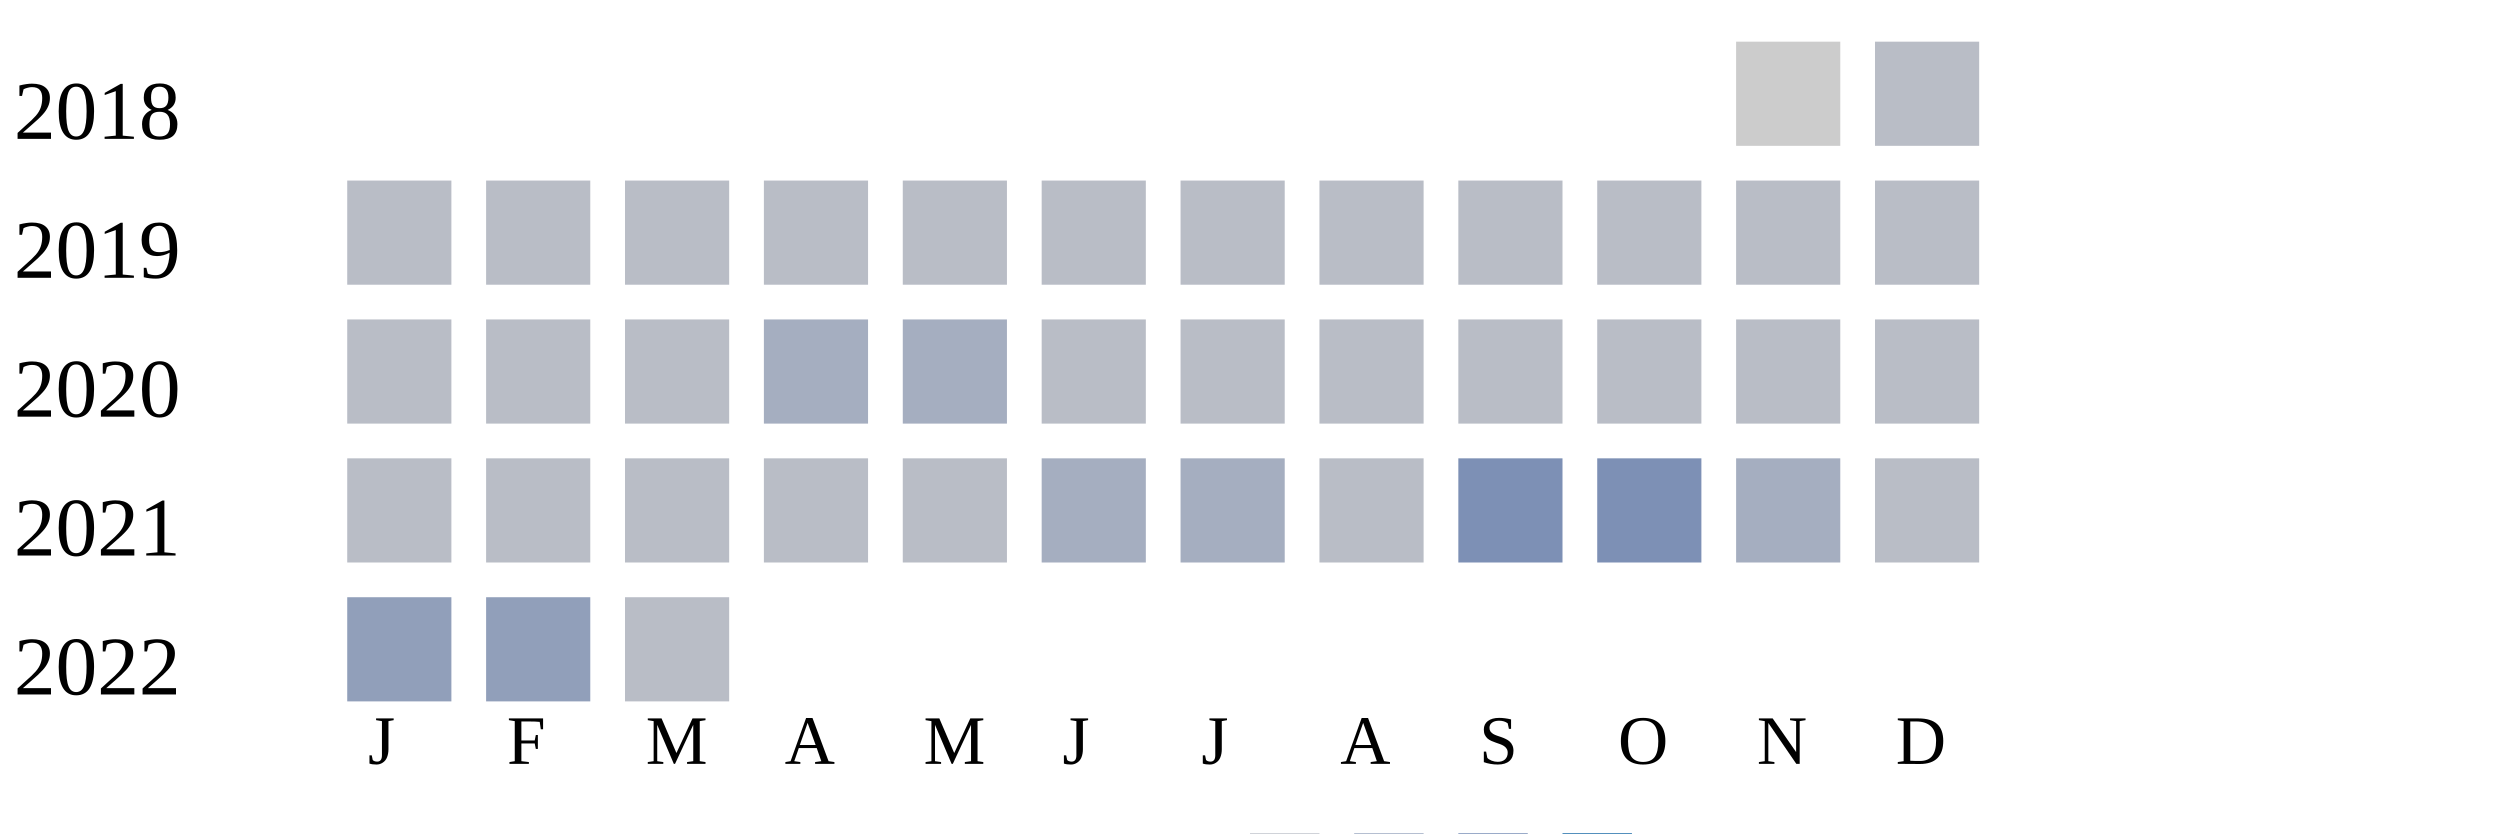
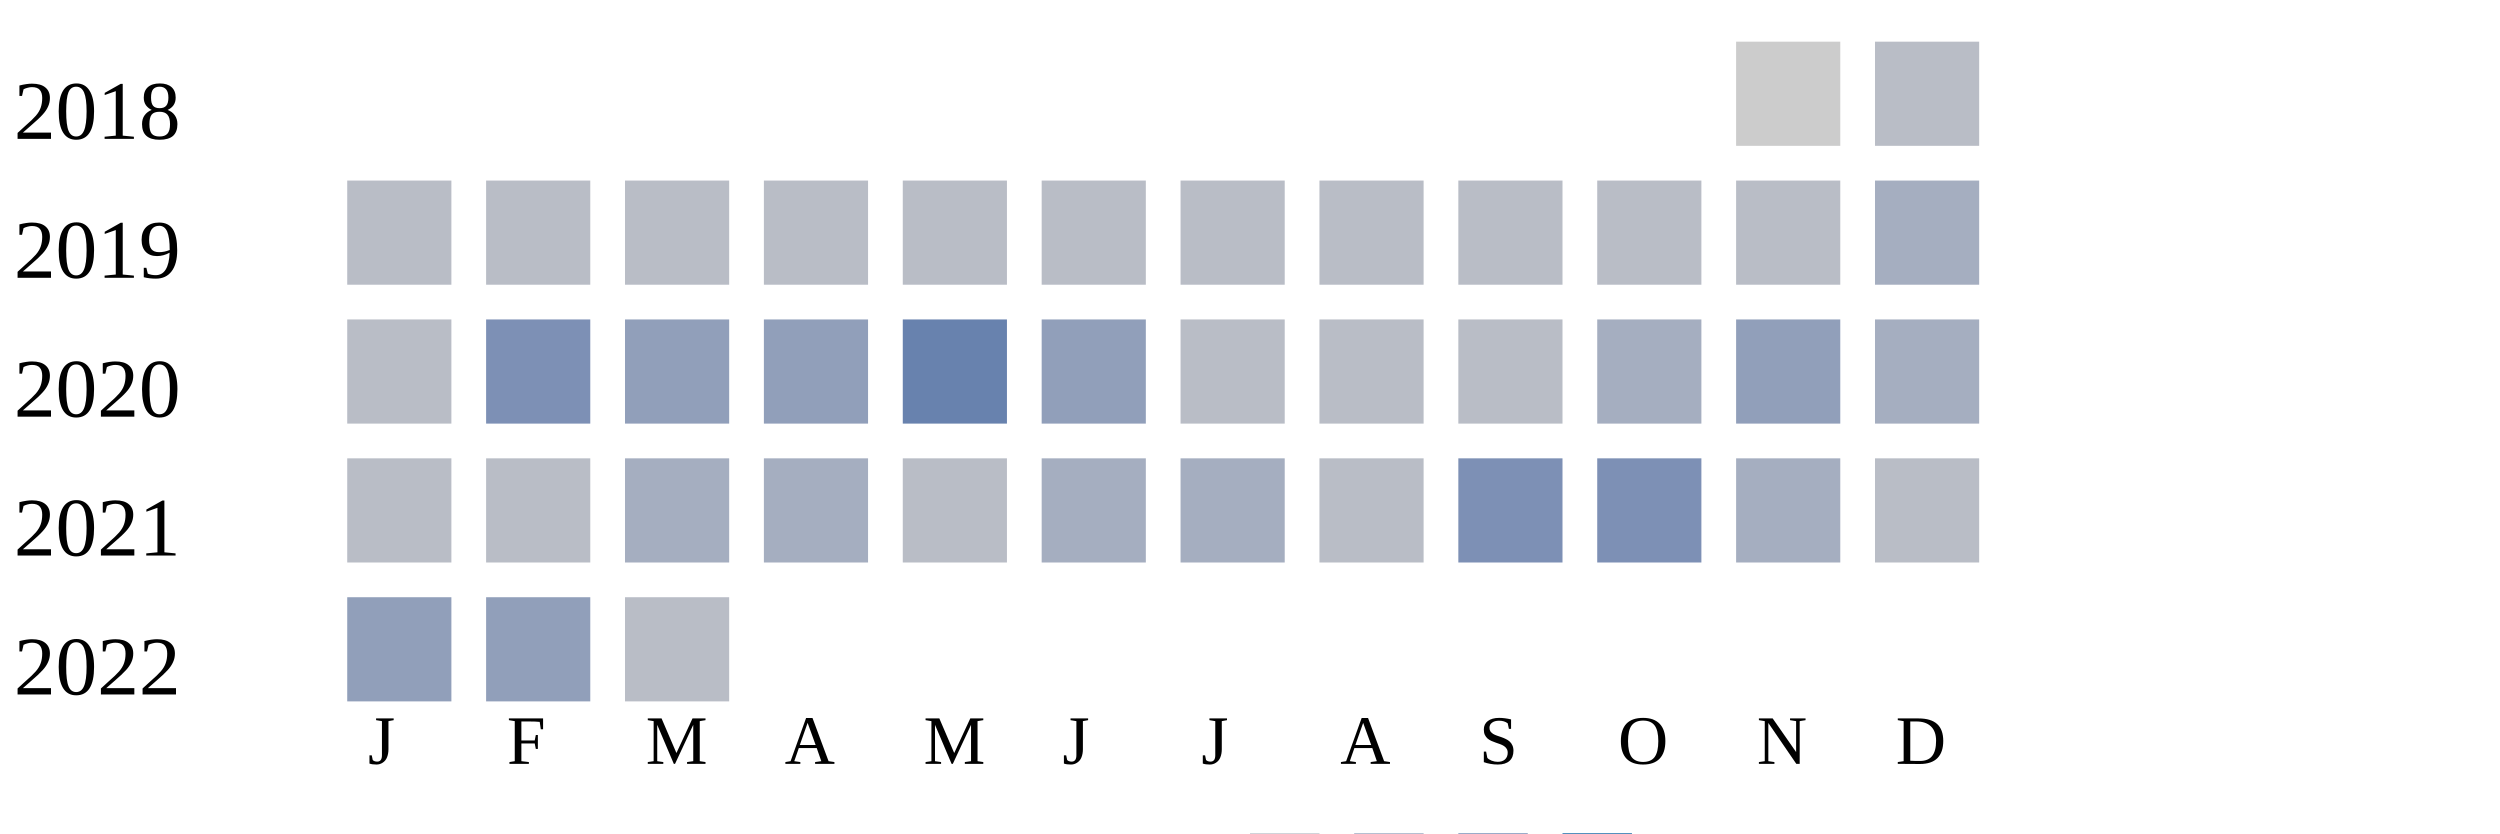
<svg xmlns="http://www.w3.org/2000/svg" width="360" height="120">
  <g transform="translate(0 0)">
    <text x="2" y="20">2018</text>
    <rect x="250" y="6" width="15" height="15" fill="#cccccc" />
    <rect x="270" y="6" width="15" height="15" fill="#b9bdc6" />
  </g>
  <g transform="translate(0 20)">
    <text x="2" y="20">2019</text>
    <rect x="50" y="6" width="15" height="15" fill="#b9bdc6" />
    <rect x="70" y="6" width="15" height="15" fill="#b9bdc6" />
    <rect x="90" y="6" width="15" height="15" fill="#b9bdc6" />
    <rect x="110" y="6" width="15" height="15" fill="#b9bdc6" />
    <rect x="130" y="6" width="15" height="15" fill="#b9bdc6" />
    <rect x="150" y="6" width="15" height="15" fill="#b9bdc6" />
    <rect x="170" y="6" width="15" height="15" fill="#b9bdc6" />
    <rect x="190" y="6" width="15" height="15" fill="#b9bdc6" />
    <rect x="210" y="6" width="15" height="15" fill="#b9bdc6" />
    <rect x="230" y="6" width="15" height="15" fill="#b9bdc6" />
    <rect x="250" y="6" width="15" height="15" fill="#b9bdc6" />
-     <rect x="270" y="6" width="15" height="15" fill="#b9bdc6" />
+     <rect x="270" y="6" width="15" height="15" fill="#a5aec0" />
  </g>
  <g transform="translate(0 40)">
    <text x="2" y="20">2020</text>
    <rect x="50" y="6" width="15" height="15" fill="#b9bdc6" />
-     <rect x="70" y="6" width="15" height="15" fill="#b9bdc6" />
-     <rect x="90" y="6" width="15" height="15" fill="#b9bdc6" />
-     <rect x="110" y="6" width="15" height="15" fill="#a5aec0" />
-     <rect x="130" y="6" width="15" height="15" fill="#a5aec0" />
-     <rect x="150" y="6" width="15" height="15" fill="#b9bdc6" />
+     <rect x="70" y="6" width="15" height="15" fill="#7d90b5" />
+     <rect x="90" y="6" width="15" height="15" fill="#919fba" />
+     <rect x="110" y="6" width="15" height="15" fill="#919fba" />
+     <rect x="130" y="6" width="15" height="15" fill="#6882ae" />
+     <rect x="150" y="6" width="15" height="15" fill="#919fba" />
    <rect x="170" y="6" width="15" height="15" fill="#b9bdc6" />
    <rect x="190" y="6" width="15" height="15" fill="#b9bdc6" />
    <rect x="210" y="6" width="15" height="15" fill="#b9bdc6" />
-     <rect x="230" y="6" width="15" height="15" fill="#b9bdc6" />
-     <rect x="250" y="6" width="15" height="15" fill="#b9bdc6" />
-     <rect x="270" y="6" width="15" height="15" fill="#b9bdc6" />
+     <rect x="230" y="6" width="15" height="15" fill="#a5aec0" />
+     <rect x="250" y="6" width="15" height="15" fill="#919fba" />
+     <rect x="270" y="6" width="15" height="15" fill="#a5aec0" />
  </g>
  <g transform="translate(0 60)">
    <text x="2" y="20">2021</text>
    <rect x="50" y="6" width="15" height="15" fill="#b9bdc6" />
    <rect x="70" y="6" width="15" height="15" fill="#b9bdc6" />
-     <rect x="90" y="6" width="15" height="15" fill="#b9bdc6" />
-     <rect x="110" y="6" width="15" height="15" fill="#b9bdc6" />
+     <rect x="90" y="6" width="15" height="15" fill="#a5aec0" />
+     <rect x="110" y="6" width="15" height="15" fill="#a5aec0" />
    <rect x="130" y="6" width="15" height="15" fill="#b9bdc6" />
    <rect x="150" y="6" width="15" height="15" fill="#a5aec0" />
    <rect x="170" y="6" width="15" height="15" fill="#a5aec0" />
    <rect x="190" y="6" width="15" height="15" fill="#b9bdc6" />
    <rect x="210" y="6" width="15" height="15" fill="#7d90b5" />
    <rect x="230" y="6" width="15" height="15" fill="#7d90b5" />
    <rect x="250" y="6" width="15" height="15" fill="#a5aec0" />
    <rect x="270" y="6" width="15" height="15" fill="#b9bdc6" />
  </g>
  <g transform="translate(0 80)">
    <text x="2" y="20">2022</text>
    <rect x="50" y="6" width="15" height="15" fill="#919fba" />
    <rect x="70" y="6" width="15" height="15" fill="#919fba" />
    <rect x="90" y="6" width="15" height="15" fill="#b9bdc6" />
  </g>
  <text style="font-size: 10px; text-align: center" x="53" y="110">J</text>
  <text style="font-size: 10px; text-align: center" x="73" y="110">F</text>
  <text style="font-size: 10px; text-align: center" x="93" y="110">M</text>
  <text style="font-size: 10px; text-align: center" x="113" y="110">A</text>
  <text style="font-size: 10px; text-align: center" x="133" y="110">M</text>
  <text style="font-size: 10px; text-align: center" x="153" y="110">J</text>
  <text style="font-size: 10px; text-align: center" x="173" y="110">J</text>
  <text style="font-size: 10px; text-align: center" x="193" y="110">A</text>
  <text style="font-size: 10px; text-align: center" x="213" y="110">S</text>
  <text style="font-size: 10px; text-align: center" x="233" y="110">O</text>
  <text style="font-size: 10px; text-align: center" x="253" y="110">N</text>
  <text style="font-size: 10px; text-align: center" x="273" y="110">D</text>
  <text style="font-size: 10px;" x="155" y="129">Less</text>
  <rect fill="#b9bdc6" width="10" height="10" x="180" y="120" />
  <rect fill="#919fba" width="10" height="10" x="195" y="120" />
  <rect fill="#6882ae" width="10" height="10" x="210" y="120" />
  <rect fill="#005a9c" width="10" height="10" x="225" y="120" />
  <text x="240" y="129" style="font-size: 10px;">More</text>
</svg>
